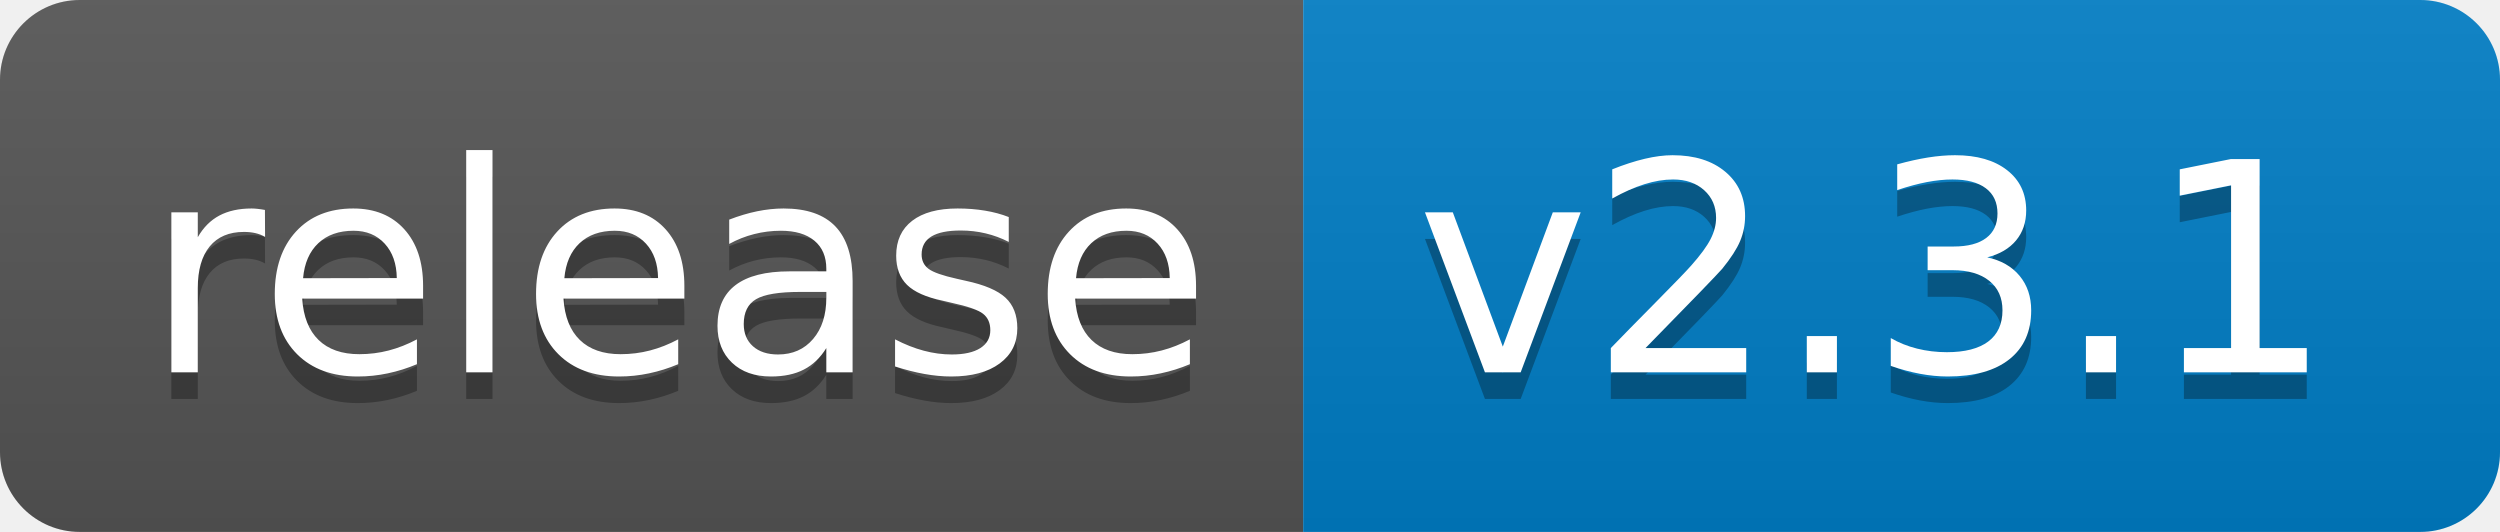
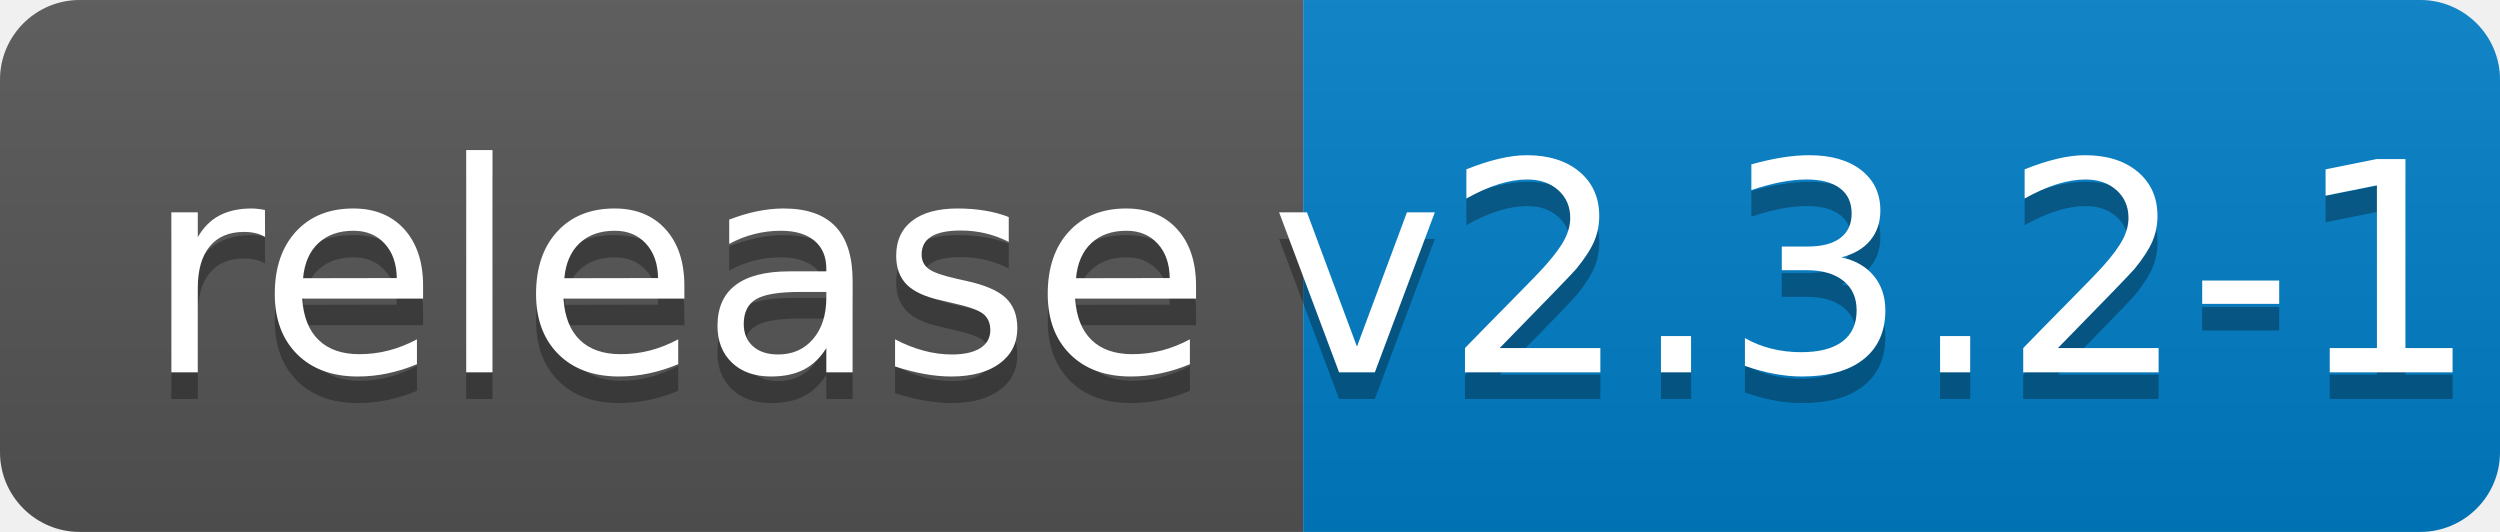
<svg xmlns="http://www.w3.org/2000/svg" width="94" height="20">
  <linearGradient id="b" x2="0" y2="100%">
    <stop offset="0" stop-color="#bbb" stop-opacity=".1" />
    <stop offset="1" stop-opacity=".1" />
  </linearGradient>
  <clipPath id="a">
    <rect width="94" height="20" rx="3" fill="#fff" />
  </clipPath>
  <g clip-path="url(#a)">
    <path fill="#555" d="M0 0h49v20H0z" />
    <path fill="#007ec6" d="M49 0h45v20H49z" />
    <path fill="url(#b)" d="M0 0h94v20H0z" />
  </g>
  <g fill="#fff" text-anchor="middle" font-family="DejaVu Sans,Verdana,Geneva,sans-serif" font-size="110">
    <text x="255" y="150" fill="#010101" fill-opacity=".3" transform="scale(.1)" textLength="390">release</text>
    <text x="255" y="140" transform="scale(.1)" textLength="390">release</text>
-     <text x="705" y="150" fill="#010101" fill-opacity=".3" transform="scale(.1)" textLength="350">v2.3.1</text>
-     <text x="705" y="140" transform="scale(.1)" textLength="350">v2.3.1</text>
+     <text x="705" y="150" fill="#010101" fill-opacity=".3" transform="scale(.1)" textLength="350">v2.3.2-1</text>
+     <text x="705" y="140" transform="scale(.1)" textLength="350">v2.3.2-1</text>
  </g>
</svg>
